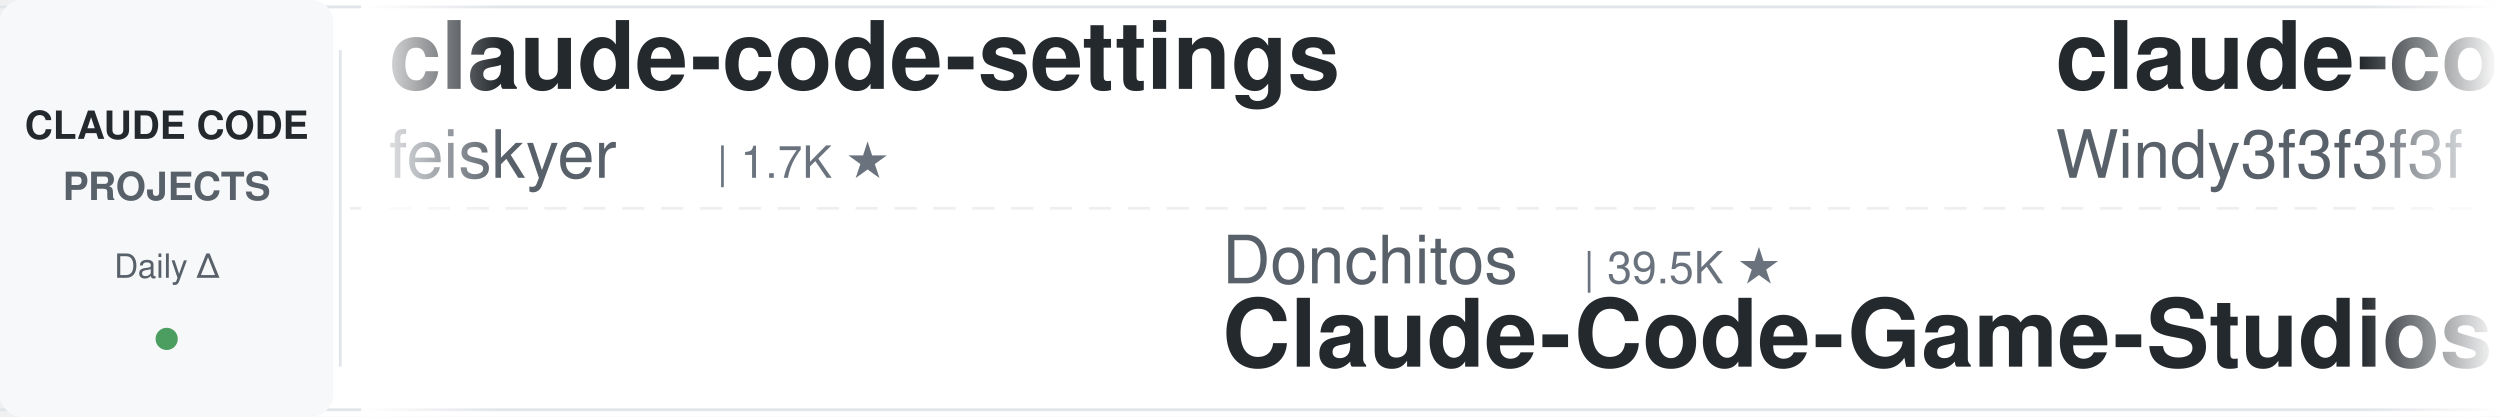
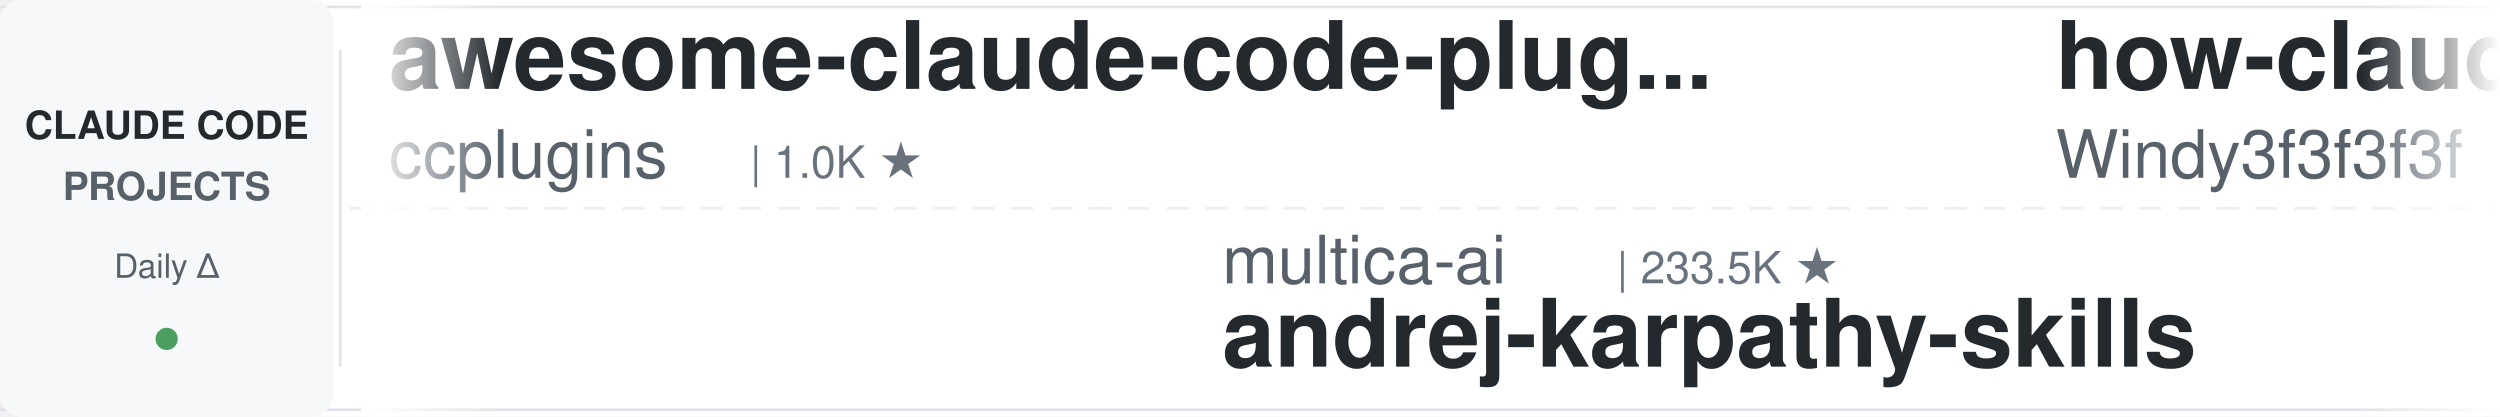
<svg xmlns="http://www.w3.org/2000/svg" width="900" height="150">
  <defs>
    <linearGradient id="leftFade" x1="0%" y1="0%" x2="100%" y2="0%">
      <stop offset="0%" style="stop-color:#ffffff;stop-opacity:1" />
      <stop offset="100%" style="stop-color:#ffffff;stop-opacity:0" />
    </linearGradient>
    <linearGradient id="rightFade" x1="0%" y1="0%" x2="100%" y2="0%">
      <stop offset="0%" style="stop-color:#ffffff;stop-opacity:0" />
      <stop offset="100%" style="stop-color:#ffffff;stop-opacity:1" />
    </linearGradient>
  </defs>
  <rect width="900" height="150" fill="#ffffff" rx="8" />
  <rect x="0" y="2" width="900" height="1" fill="#e1e4e8" />
  <rect x="0" y="147" width="900" height="1" fill="#e1e4e8" />
  <line x1="0" y1="75" x2="900" y2="75" stroke="#e1e4e8" stroke-width="1" stroke-dasharray="8 6" opacity="0.6" />
  <rect x="0" y="0" width="120" height="150" fill="#f6f8fa" rx="8" />
  <text x="60" y="50" font-family="-apple-system, BlinkMacSystemFont, 'Segoe UI', Helvetica, Arial, sans-serif" font-size="14" font-weight="600" fill="#24292e" text-anchor="middle">CLAUDE CODE</text>
  <text x="60" y="72" font-family="-apple-system, BlinkMacSystemFont, 'Segoe UI', Helvetica, Arial, sans-serif" font-size="14" font-weight="600" fill="#586069" text-anchor="middle">PROJECTS</text>
  <text x="60" y="100" font-family="-apple-system, BlinkMacSystemFont, 'Segoe UI', Helvetica, Arial, sans-serif" font-size="12" font-weight="500" fill="#586069" text-anchor="middle">Daily Δ</text>
  <circle cx="60" cy="122" r="4" fill="#22863a" opacity="0.8" />
  <rect x="122" y="18" width="1" height="114" fill="#e1e4e8" />
  <clipPath id="tickerClip">
    <rect x="130" y="0" width="770" height="150" />
  </clipPath>
  <g clip-path="url(#tickerClip)">
    <g id="tickerItems">
      <animateTransform attributeName="transform" attributeType="XML" type="translate" from="0 0" to="-3000 0" dur="54s" repeatCount="indefinite" />
      <g transform="translate(0, 0)">
-         <text x="140" y="32" font-family="-apple-system, BlinkMacSystemFont, 'Segoe UI', Helvetica, Arial, sans-serif" font-size="34" font-weight="600" fill="#24292e">claude-code-settings</text>
-         <text x="140" y="64" font-family="-apple-system, BlinkMacSystemFont, 'Segoe UI', Helvetica, Arial, sans-serif" font-size="24" font-weight="400" fill="#586069">feiskyer</text>
-         <text x="258" y="64" font-family="-apple-system, BlinkMacSystemFont, 'Segoe UI', Helvetica, Arial, sans-serif" font-size="16" font-weight="500" fill="#6a737d">| 1.7K ★</text>
+         <text x="140" y="32" font-family="-apple-system, BlinkMacSystemFont, 'Segoe UI', Helvetica, Arial, sans-serif" font-size="34" font-weight="600" fill="#24292e">awesome-claude-code-plug...</text>
+         <text x="140" y="64" font-family="-apple-system, BlinkMacSystemFont, 'Segoe UI', Helvetica, Arial, sans-serif" font-size="24" font-weight="400" fill="#586069">ccplugins</text>
+         <text x="270" y="64" font-family="-apple-system, BlinkMacSystemFont, 'Segoe UI', Helvetica, Arial, sans-serif" font-size="16" font-weight="500" fill="#6a737d">| 1.0K ★</text>
      </g>
      <g transform="translate(300, 0)">
-         <text x="140" y="102" font-family="-apple-system, BlinkMacSystemFont, 'Segoe UI', Helvetica, Arial, sans-serif" font-size="24" font-weight="400" fill="#586069">Donchitos</text>
-         <text x="270" y="102" font-family="-apple-system, BlinkMacSystemFont, 'Segoe UI', Helvetica, Arial, sans-serif" font-size="16" font-weight="500" fill="#6a737d">| 39.5K ★</text>
-         <text x="140" y="132" font-family="-apple-system, BlinkMacSystemFont, 'Segoe UI', Helvetica, Arial, sans-serif" font-size="34" font-weight="600" fill="#24292e">Claude-Code-Game-Studios</text>
+         <text x="140" y="102" font-family="-apple-system, BlinkMacSystemFont, 'Segoe UI', Helvetica, Arial, sans-serif" font-size="24" font-weight="400" fill="#586069">multica-ai</text>
+         <text x="282" y="102" font-family="-apple-system, BlinkMacSystemFont, 'Segoe UI', Helvetica, Arial, sans-serif" font-size="16" font-weight="500" fill="#6a737d">| 233.5K ★</text>
+         <text x="140" y="132" font-family="-apple-system, BlinkMacSystemFont, 'Segoe UI', Helvetica, Arial, sans-serif" font-size="34" font-weight="600" fill="#24292e">andrej-karpathy-skills</text>
      </g>
      <g transform="translate(600, 0)">
-         <text x="140" y="32" font-family="-apple-system, BlinkMacSystemFont, 'Segoe UI', Helvetica, Arial, sans-serif" font-size="34" font-weight="600" fill="#24292e">claude-code-from-scratch</text>
+         <text x="140" y="32" font-family="-apple-system, BlinkMacSystemFont, 'Segoe UI', Helvetica, Arial, sans-serif" font-size="34" font-weight="600" fill="#24292e">how-claude-code-works</text>
        <text x="140" y="64" font-family="-apple-system, BlinkMacSystemFont, 'Segoe UI', Helvetica, Arial, sans-serif" font-size="24" font-weight="400" fill="#586069">Windy3f3f3f3f</text>
-         <text x="318" y="64" font-family="-apple-system, BlinkMacSystemFont, 'Segoe UI', Helvetica, Arial, sans-serif" font-size="16" font-weight="500" fill="#6a737d">| 2.8K ★</text>
+         <text x="318" y="64" font-family="-apple-system, BlinkMacSystemFont, 'Segoe UI', Helvetica, Arial, sans-serif" font-size="16" font-weight="500" fill="#6a737d">| 3.8K ★</text>
      </g>
      <g transform="translate(900, 0)">
-         <text x="140" y="102" font-family="-apple-system, BlinkMacSystemFont, 'Segoe UI', Helvetica, Arial, sans-serif" font-size="24" font-weight="400" fill="#586069">lintsinghua</text>
-         <text x="294" y="102" font-family="-apple-system, BlinkMacSystemFont, 'Segoe UI', Helvetica, Arial, sans-serif" font-size="16" font-weight="500" fill="#6a737d">| 4.4K ★</text>
-         <text x="140" y="132" font-family="-apple-system, BlinkMacSystemFont, 'Segoe UI', Helvetica, Arial, sans-serif" font-size="34" font-weight="600" fill="#24292e">claude-code-book</text>
+         <text x="140" y="102" font-family="-apple-system, BlinkMacSystemFont, 'Segoe UI', Helvetica, Arial, sans-serif" font-size="24" font-weight="400" fill="#586069">FlorianBruniaux</text>
+         <text x="342" y="102" font-family="-apple-system, BlinkMacSystemFont, 'Segoe UI', Helvetica, Arial, sans-serif" font-size="16" font-weight="500" fill="#6a737d">| 6.4K ★</text>
+         <text x="140" y="132" font-family="-apple-system, BlinkMacSystemFont, 'Segoe UI', Helvetica, Arial, sans-serif" font-size="34" font-weight="600" fill="#24292e">claude-code-ultimate-gui...</text>
      </g>
      <g transform="translate(1200, 0)">
-         <text x="140" y="32" font-family="-apple-system, BlinkMacSystemFont, 'Segoe UI', Helvetica, Arial, sans-serif" font-size="34" font-weight="600" fill="#24292e">andrej-karpathy-skills</text>
-         <text x="140" y="64" font-family="-apple-system, BlinkMacSystemFont, 'Segoe UI', Helvetica, Arial, sans-serif" font-size="24" font-weight="400" fill="#586069">multica-ai</text>
-         <text x="282" y="64" font-family="-apple-system, BlinkMacSystemFont, 'Segoe UI', Helvetica, Arial, sans-serif" font-size="16" font-weight="500" fill="#6a737d">| 233.4K ★</text>
+         <text x="140" y="32" font-family="-apple-system, BlinkMacSystemFont, 'Segoe UI', Helvetica, Arial, sans-serif" font-size="34" font-weight="600" fill="#24292e">ralph-claude-code</text>
+         <text x="140" y="64" font-family="-apple-system, BlinkMacSystemFont, 'Segoe UI', Helvetica, Arial, sans-serif" font-size="24" font-weight="400" fill="#586069">frankbria</text>
+         <text x="270" y="64" font-family="-apple-system, BlinkMacSystemFont, 'Segoe UI', Helvetica, Arial, sans-serif" font-size="16" font-weight="500" fill="#6a737d">| 9.7K ★</text>
      </g>
      <g transform="translate(1500, 0)">
-         <text x="140" y="102" font-family="-apple-system, BlinkMacSystemFont, 'Segoe UI', Helvetica, Arial, sans-serif" font-size="24" font-weight="400" fill="#586069">anthropics</text>
-         <text x="282" y="102" font-family="-apple-system, BlinkMacSystemFont, 'Segoe UI', Helvetica, Arial, sans-serif" font-size="16" font-weight="500" fill="#6a737d">| 10.0K ★</text>
-         <text x="140" y="132" font-family="-apple-system, BlinkMacSystemFont, 'Segoe UI', Helvetica, Arial, sans-serif" font-size="34" font-weight="600" fill="#24292e">claude-code-action</text>
+         <text x="140" y="102" font-family="-apple-system, BlinkMacSystemFont, 'Segoe UI', Helvetica, Arial, sans-serif" font-size="24" font-weight="400" fill="#586069">1rgs</text>
+         <text x="210" y="102" font-family="-apple-system, BlinkMacSystemFont, 'Segoe UI', Helvetica, Arial, sans-serif" font-size="16" font-weight="500" fill="#6a737d">| 3.8K ★</text>
+         <text x="140" y="132" font-family="-apple-system, BlinkMacSystemFont, 'Segoe UI', Helvetica, Arial, sans-serif" font-size="34" font-weight="600" fill="#24292e">claude-code-proxy</text>
      </g>
      <g transform="translate(1800, 0)">
-         <text x="140" y="32" font-family="-apple-system, BlinkMacSystemFont, 'Segoe UI', Helvetica, Arial, sans-serif" font-size="34" font-weight="600" fill="#24292e">claude-code-skills</text>
-         <text x="140" y="64" font-family="-apple-system, BlinkMacSystemFont, 'Segoe UI', Helvetica, Arial, sans-serif" font-size="24" font-weight="400" fill="#586069">daymade</text>
-         <text x="246" y="64" font-family="-apple-system, BlinkMacSystemFont, 'Segoe UI', Helvetica, Arial, sans-serif" font-size="16" font-weight="500" fill="#6a737d">| 1.5K ★</text>
+         <text x="140" y="32" font-family="-apple-system, BlinkMacSystemFont, 'Segoe UI', Helvetica, Arial, sans-serif" font-size="34" font-weight="600" fill="#24292e">edmunds-claude-code</text>
+         <text x="140" y="64" font-family="-apple-system, BlinkMacSystemFont, 'Segoe UI', Helvetica, Arial, sans-serif" font-size="24" font-weight="400" fill="#586069">edmund-io</text>
+         <text x="270" y="64" font-family="-apple-system, BlinkMacSystemFont, 'Segoe UI', Helvetica, Arial, sans-serif" font-size="16" font-weight="500" fill="#6a737d">| 1.5K ★</text>
      </g>
      <g transform="translate(2100, 0)">
-         <text x="140" y="102" font-family="-apple-system, BlinkMacSystemFont, 'Segoe UI', Helvetica, Arial, sans-serif" font-size="24" font-weight="400" fill="#586069">alejandrobalderas</text>
-         <text x="366" y="102" font-family="-apple-system, BlinkMacSystemFont, 'Segoe UI', Helvetica, Arial, sans-serif" font-size="16" font-weight="500" fill="#6a737d">| 3.0K ★</text>
-         <text x="140" y="132" font-family="-apple-system, BlinkMacSystemFont, 'Segoe UI', Helvetica, Arial, sans-serif" font-size="34" font-weight="600" fill="#24292e">claude-code-from-source</text>
+         <text x="140" y="102" font-family="-apple-system, BlinkMacSystemFont, 'Segoe UI', Helvetica, Arial, sans-serif" font-size="24" font-weight="400" fill="#586069">liuup</text>
+         <text x="222" y="102" font-family="-apple-system, BlinkMacSystemFont, 'Segoe UI', Helvetica, Arial, sans-serif" font-size="16" font-weight="500" fill="#6a737d">| 4.1K ★</text>
+         <text x="140" y="132" font-family="-apple-system, BlinkMacSystemFont, 'Segoe UI', Helvetica, Arial, sans-serif" font-size="34" font-weight="600" fill="#24292e">claude-code-analysis</text>
      </g>
      <g transform="translate(2400, 0)">
-         <text x="140" y="32" font-family="-apple-system, BlinkMacSystemFont, 'Segoe UI', Helvetica, Arial, sans-serif" font-size="34" font-weight="600" fill="#24292e">claude-code-workflows</text>
-         <text x="140" y="64" font-family="-apple-system, BlinkMacSystemFont, 'Segoe UI', Helvetica, Arial, sans-serif" font-size="24" font-weight="400" fill="#586069">OneRedOak</text>
-         <text x="270" y="64" font-family="-apple-system, BlinkMacSystemFont, 'Segoe UI', Helvetica, Arial, sans-serif" font-size="16" font-weight="500" fill="#6a737d">| 3.9K ★</text>
+         <text x="140" y="32" font-family="-apple-system, BlinkMacSystemFont, 'Segoe UI', Helvetica, Arial, sans-serif" font-size="34" font-weight="600" fill="#24292e">claude-code-source</text>
+         <text x="140" y="64" font-family="-apple-system, BlinkMacSystemFont, 'Segoe UI', Helvetica, Arial, sans-serif" font-size="24" font-weight="400" fill="#586069">hangsman</text>
+         <text x="258" y="64" font-family="-apple-system, BlinkMacSystemFont, 'Segoe UI', Helvetica, Arial, sans-serif" font-size="16" font-weight="500" fill="#6a737d">| 799 ★</text>
      </g>
      <g transform="translate(2700, 0)">
-         <text x="140" y="102" font-family="-apple-system, BlinkMacSystemFont, 'Segoe UI', Helvetica, Arial, sans-serif" font-size="24" font-weight="400" fill="#586069">frankbria</text>
-         <text x="270" y="102" font-family="-apple-system, BlinkMacSystemFont, 'Segoe UI', Helvetica, Arial, sans-serif" font-size="16" font-weight="500" fill="#6a737d">| 9.7K ★</text>
-         <text x="140" y="132" font-family="-apple-system, BlinkMacSystemFont, 'Segoe UI', Helvetica, Arial, sans-serif" font-size="34" font-weight="600" fill="#24292e">ralph-claude-code</text>
+         <text x="140" y="102" font-family="-apple-system, BlinkMacSystemFont, 'Segoe UI', Helvetica, Arial, sans-serif" font-size="24" font-weight="400" fill="#586069">feiskyer</text>
+         <text x="258" y="102" font-family="-apple-system, BlinkMacSystemFont, 'Segoe UI', Helvetica, Arial, sans-serif" font-size="16" font-weight="500" fill="#6a737d">| 1.7K ★</text>
+         <text x="140" y="132" font-family="-apple-system, BlinkMacSystemFont, 'Segoe UI', Helvetica, Arial, sans-serif" font-size="34" font-weight="600" fill="#24292e">claude-code-settings</text>
      </g>
      <g transform="translate(3000, 0)">
-         <text x="140" y="32" font-family="-apple-system, BlinkMacSystemFont, 'Segoe UI', Helvetica, Arial, sans-serif" font-size="34" font-weight="600" fill="#24292e">claude-code-settings</text>
-         <text x="140" y="64" font-family="-apple-system, BlinkMacSystemFont, 'Segoe UI', Helvetica, Arial, sans-serif" font-size="24" font-weight="400" fill="#586069">feiskyer</text>
-         <text x="258" y="64" font-family="-apple-system, BlinkMacSystemFont, 'Segoe UI', Helvetica, Arial, sans-serif" font-size="16" font-weight="500" fill="#6a737d">| 1.7K ★</text>
+         <text x="140" y="32" font-family="-apple-system, BlinkMacSystemFont, 'Segoe UI', Helvetica, Arial, sans-serif" font-size="34" font-weight="600" fill="#24292e">awesome-claude-code-plug...</text>
+         <text x="140" y="64" font-family="-apple-system, BlinkMacSystemFont, 'Segoe UI', Helvetica, Arial, sans-serif" font-size="24" font-weight="400" fill="#586069">ccplugins</text>
+         <text x="270" y="64" font-family="-apple-system, BlinkMacSystemFont, 'Segoe UI', Helvetica, Arial, sans-serif" font-size="16" font-weight="500" fill="#6a737d">| 1.0K ★</text>
      </g>
      <g transform="translate(3300, 0)">
-         <text x="140" y="102" font-family="-apple-system, BlinkMacSystemFont, 'Segoe UI', Helvetica, Arial, sans-serif" font-size="24" font-weight="400" fill="#586069">Donchitos</text>
-         <text x="270" y="102" font-family="-apple-system, BlinkMacSystemFont, 'Segoe UI', Helvetica, Arial, sans-serif" font-size="16" font-weight="500" fill="#6a737d">| 39.5K ★</text>
-         <text x="140" y="132" font-family="-apple-system, BlinkMacSystemFont, 'Segoe UI', Helvetica, Arial, sans-serif" font-size="34" font-weight="600" fill="#24292e">Claude-Code-Game-Studios</text>
+         <text x="140" y="102" font-family="-apple-system, BlinkMacSystemFont, 'Segoe UI', Helvetica, Arial, sans-serif" font-size="24" font-weight="400" fill="#586069">multica-ai</text>
+         <text x="282" y="102" font-family="-apple-system, BlinkMacSystemFont, 'Segoe UI', Helvetica, Arial, sans-serif" font-size="16" font-weight="500" fill="#6a737d">| 233.5K ★</text>
+         <text x="140" y="132" font-family="-apple-system, BlinkMacSystemFont, 'Segoe UI', Helvetica, Arial, sans-serif" font-size="34" font-weight="600" fill="#24292e">andrej-karpathy-skills</text>
      </g>
      <g transform="translate(3600, 0)">
-         <text x="140" y="32" font-family="-apple-system, BlinkMacSystemFont, 'Segoe UI', Helvetica, Arial, sans-serif" font-size="34" font-weight="600" fill="#24292e">claude-code-from-scratch</text>
+         <text x="140" y="32" font-family="-apple-system, BlinkMacSystemFont, 'Segoe UI', Helvetica, Arial, sans-serif" font-size="34" font-weight="600" fill="#24292e">how-claude-code-works</text>
        <text x="140" y="64" font-family="-apple-system, BlinkMacSystemFont, 'Segoe UI', Helvetica, Arial, sans-serif" font-size="24" font-weight="400" fill="#586069">Windy3f3f3f3f</text>
-         <text x="318" y="64" font-family="-apple-system, BlinkMacSystemFont, 'Segoe UI', Helvetica, Arial, sans-serif" font-size="16" font-weight="500" fill="#6a737d">| 2.8K ★</text>
+         <text x="318" y="64" font-family="-apple-system, BlinkMacSystemFont, 'Segoe UI', Helvetica, Arial, sans-serif" font-size="16" font-weight="500" fill="#6a737d">| 3.8K ★</text>
      </g>
      <g transform="translate(3900, 0)">
-         <text x="140" y="102" font-family="-apple-system, BlinkMacSystemFont, 'Segoe UI', Helvetica, Arial, sans-serif" font-size="24" font-weight="400" fill="#586069">lintsinghua</text>
-         <text x="294" y="102" font-family="-apple-system, BlinkMacSystemFont, 'Segoe UI', Helvetica, Arial, sans-serif" font-size="16" font-weight="500" fill="#6a737d">| 4.4K ★</text>
-         <text x="140" y="132" font-family="-apple-system, BlinkMacSystemFont, 'Segoe UI', Helvetica, Arial, sans-serif" font-size="34" font-weight="600" fill="#24292e">claude-code-book</text>
+         <text x="140" y="102" font-family="-apple-system, BlinkMacSystemFont, 'Segoe UI', Helvetica, Arial, sans-serif" font-size="24" font-weight="400" fill="#586069">FlorianBruniaux</text>
+         <text x="342" y="102" font-family="-apple-system, BlinkMacSystemFont, 'Segoe UI', Helvetica, Arial, sans-serif" font-size="16" font-weight="500" fill="#6a737d">| 6.4K ★</text>
+         <text x="140" y="132" font-family="-apple-system, BlinkMacSystemFont, 'Segoe UI', Helvetica, Arial, sans-serif" font-size="34" font-weight="600" fill="#24292e">claude-code-ultimate-gui...</text>
      </g>
    </g>
  </g>
  <rect x="130" y="0" width="50" height="150" fill="url(#leftFade)" />
  <rect x="850" y="0" width="50" height="150" fill="url(#rightFade)" />
</svg>
